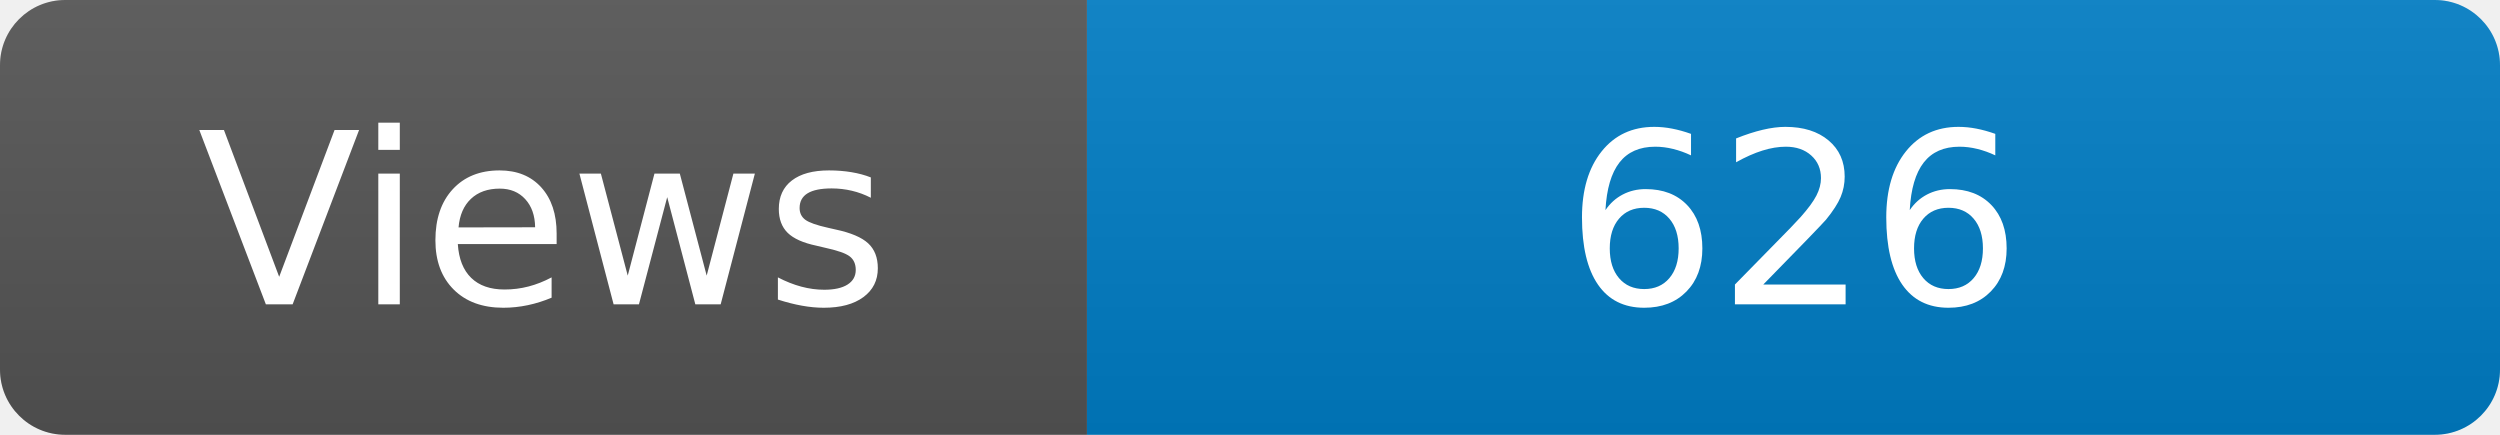
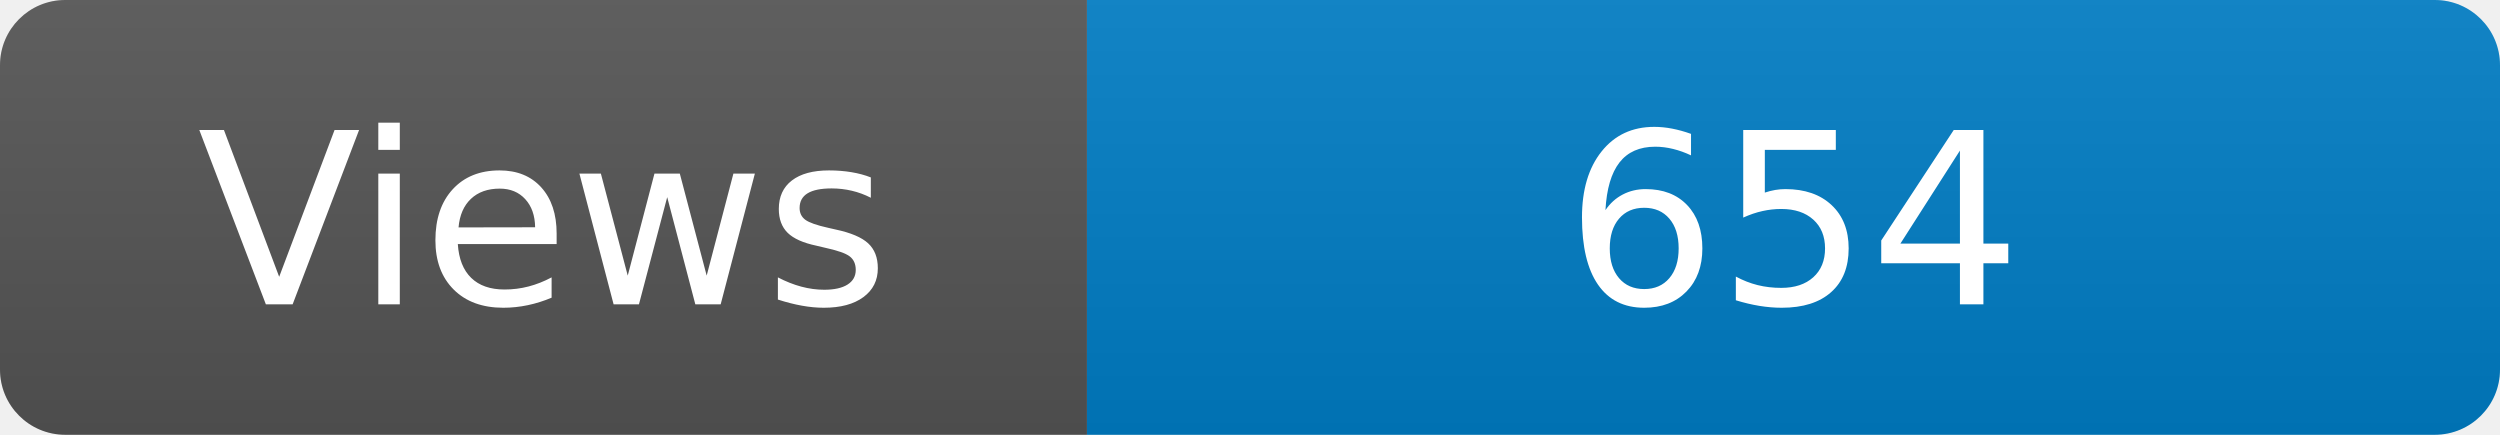
<svg xmlns="http://www.w3.org/2000/svg" width="115" height="20" role="img" aria-label="Maintained?: yes">
  <linearGradient id="s" x2="0" y2="100%">
    <stop offset="0" stop-color="#bbb" stop-opacity=".1" />
    <stop offset="1" stop-opacity=".1" />
  </linearGradient>
  <clipPath id="r">
    <rect width="115" height="20" rx="3" fill="#fff" />
  </clipPath>
  <g clip-path="url(#r)">
    <rect width="50" height="20" fill="#555" />
    <rect x="50" width="160" height="20" fill="#007ec6" />
    <rect width="115" height="20" fill="url(#s)" />
  </g>
  <g fill="#fff" text-anchor="middle" font-family="Verdana,Geneva,DejaVu Sans,sans-serif" font-size="110">
    <text x="250" y="140" transform="scale(.1)" fill="#fff">Views</text>
-     <text x="825" y="140" transform="scale(.1)" fill="#fff">626</text>
+     <text x="825" y="140" transform="scale(.1)" fill="#fff">654</text>
  </g>
</svg>
